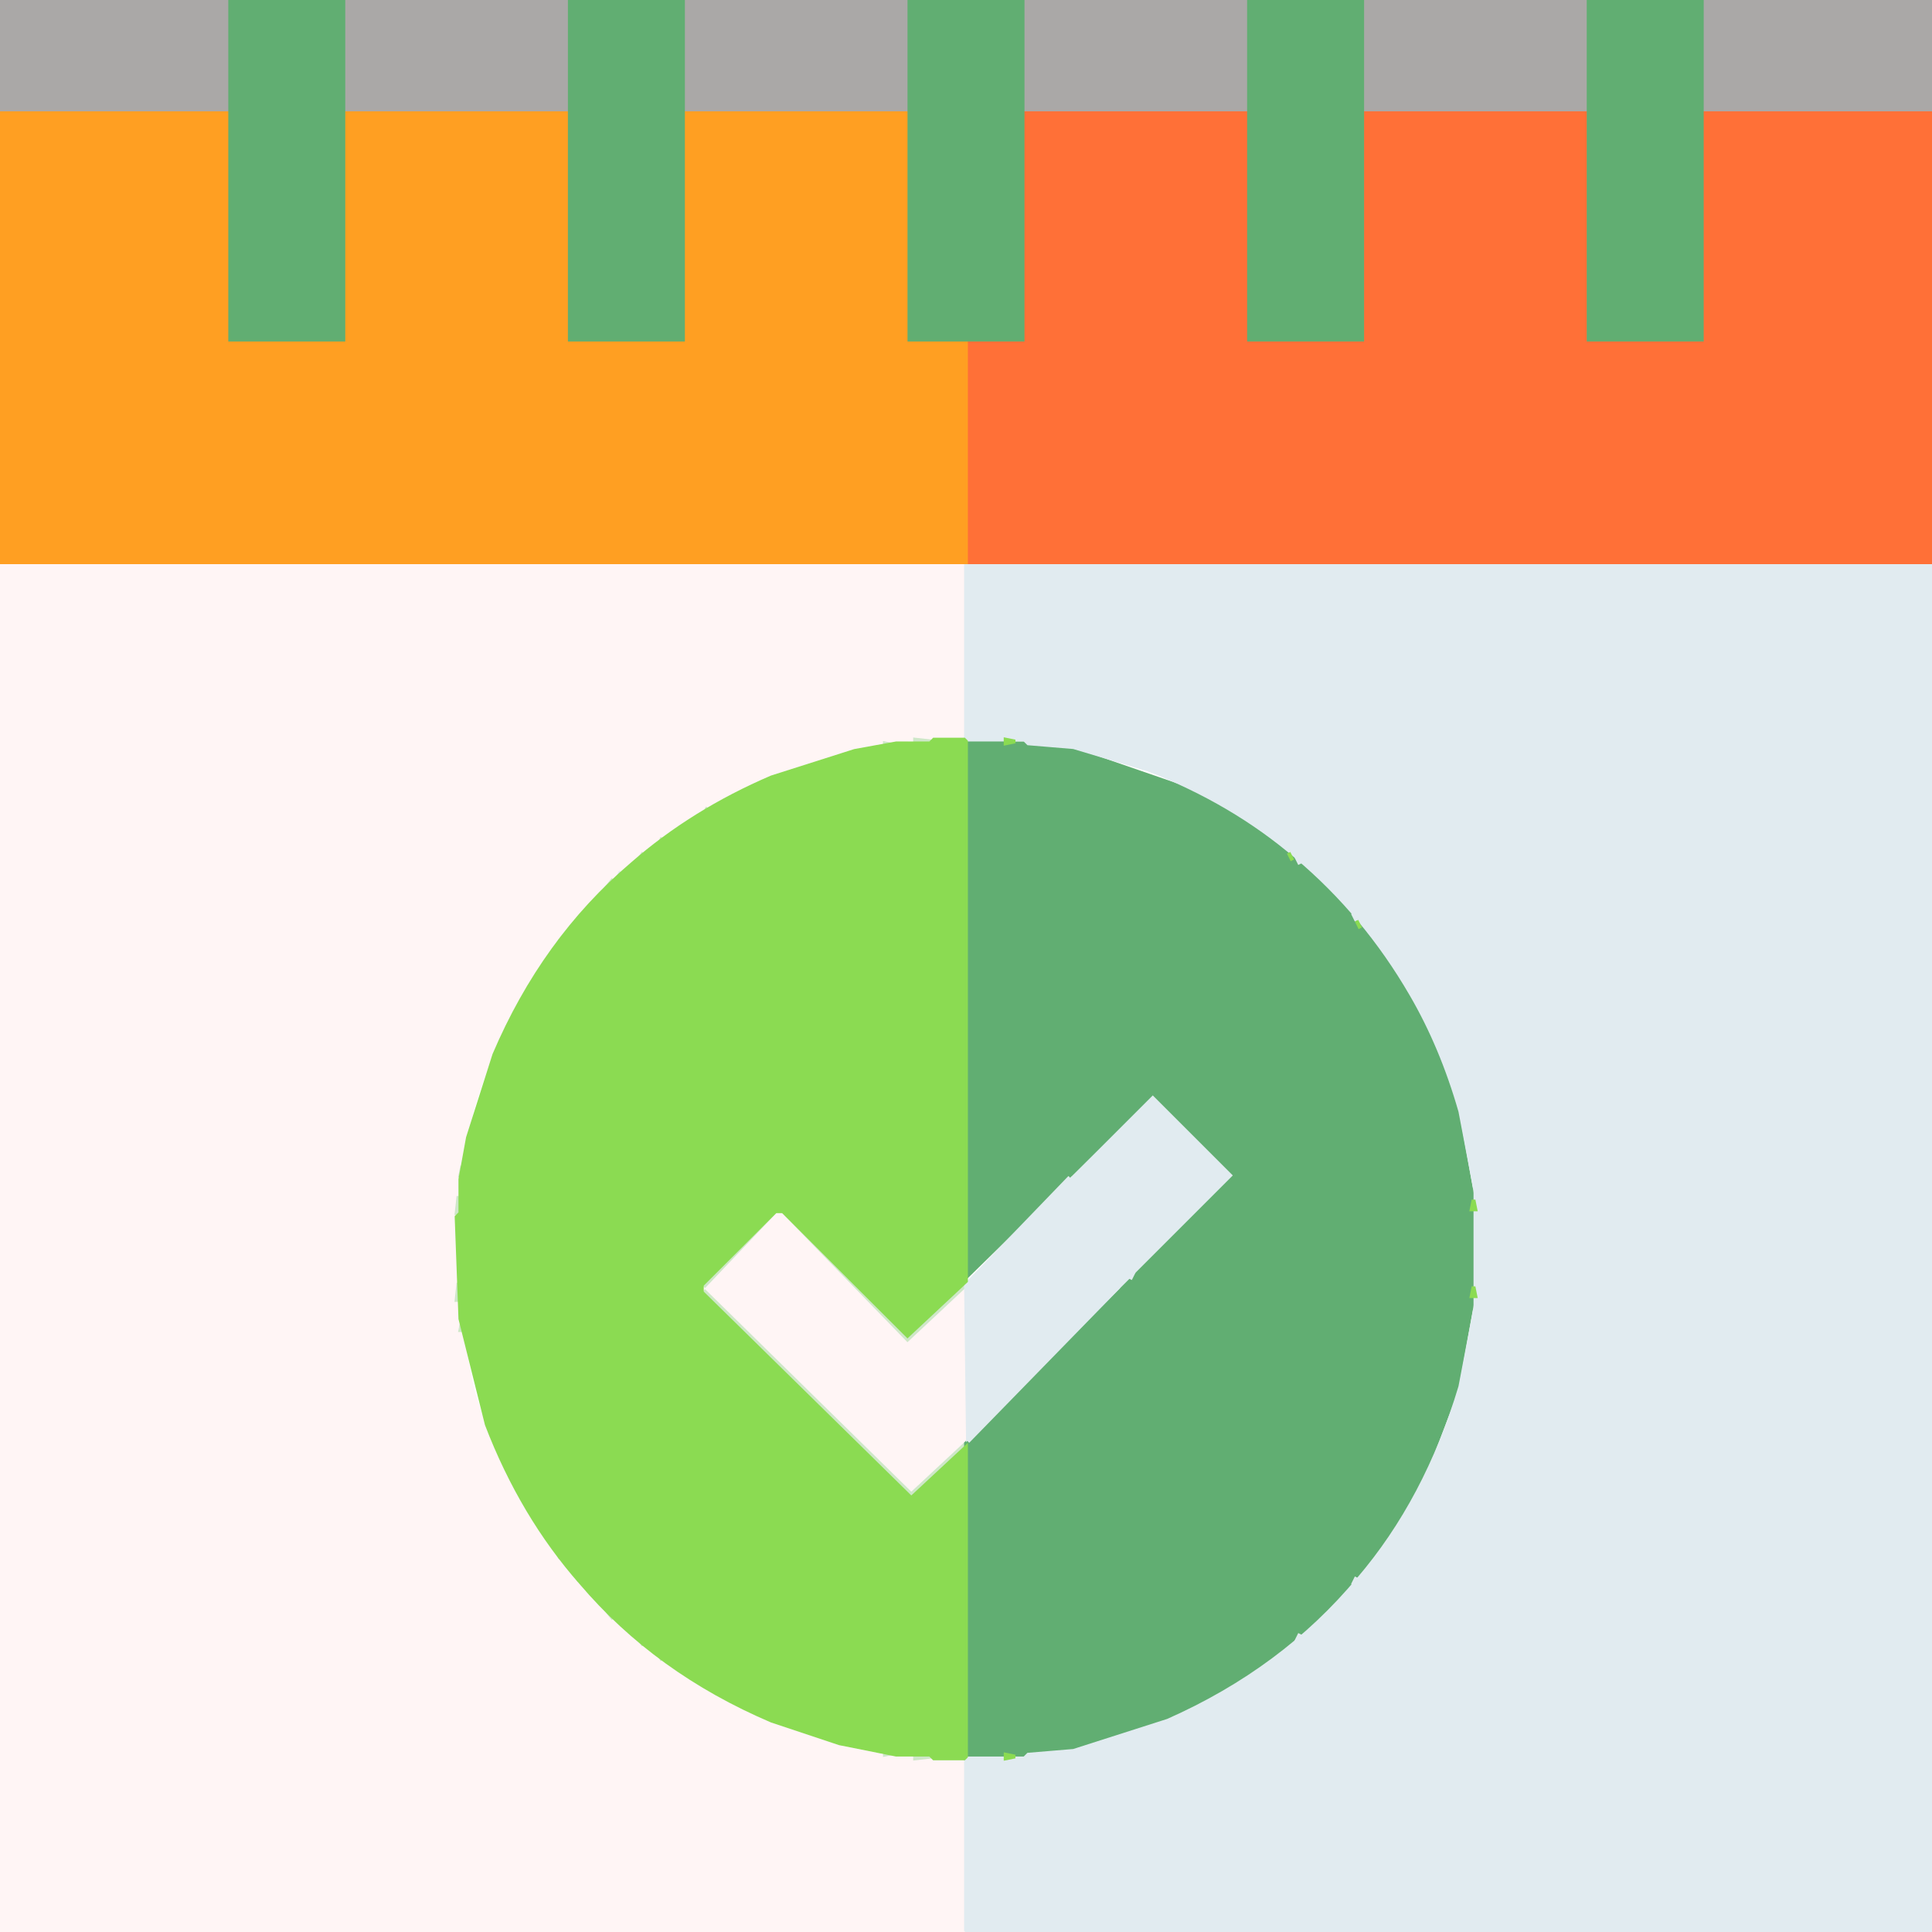
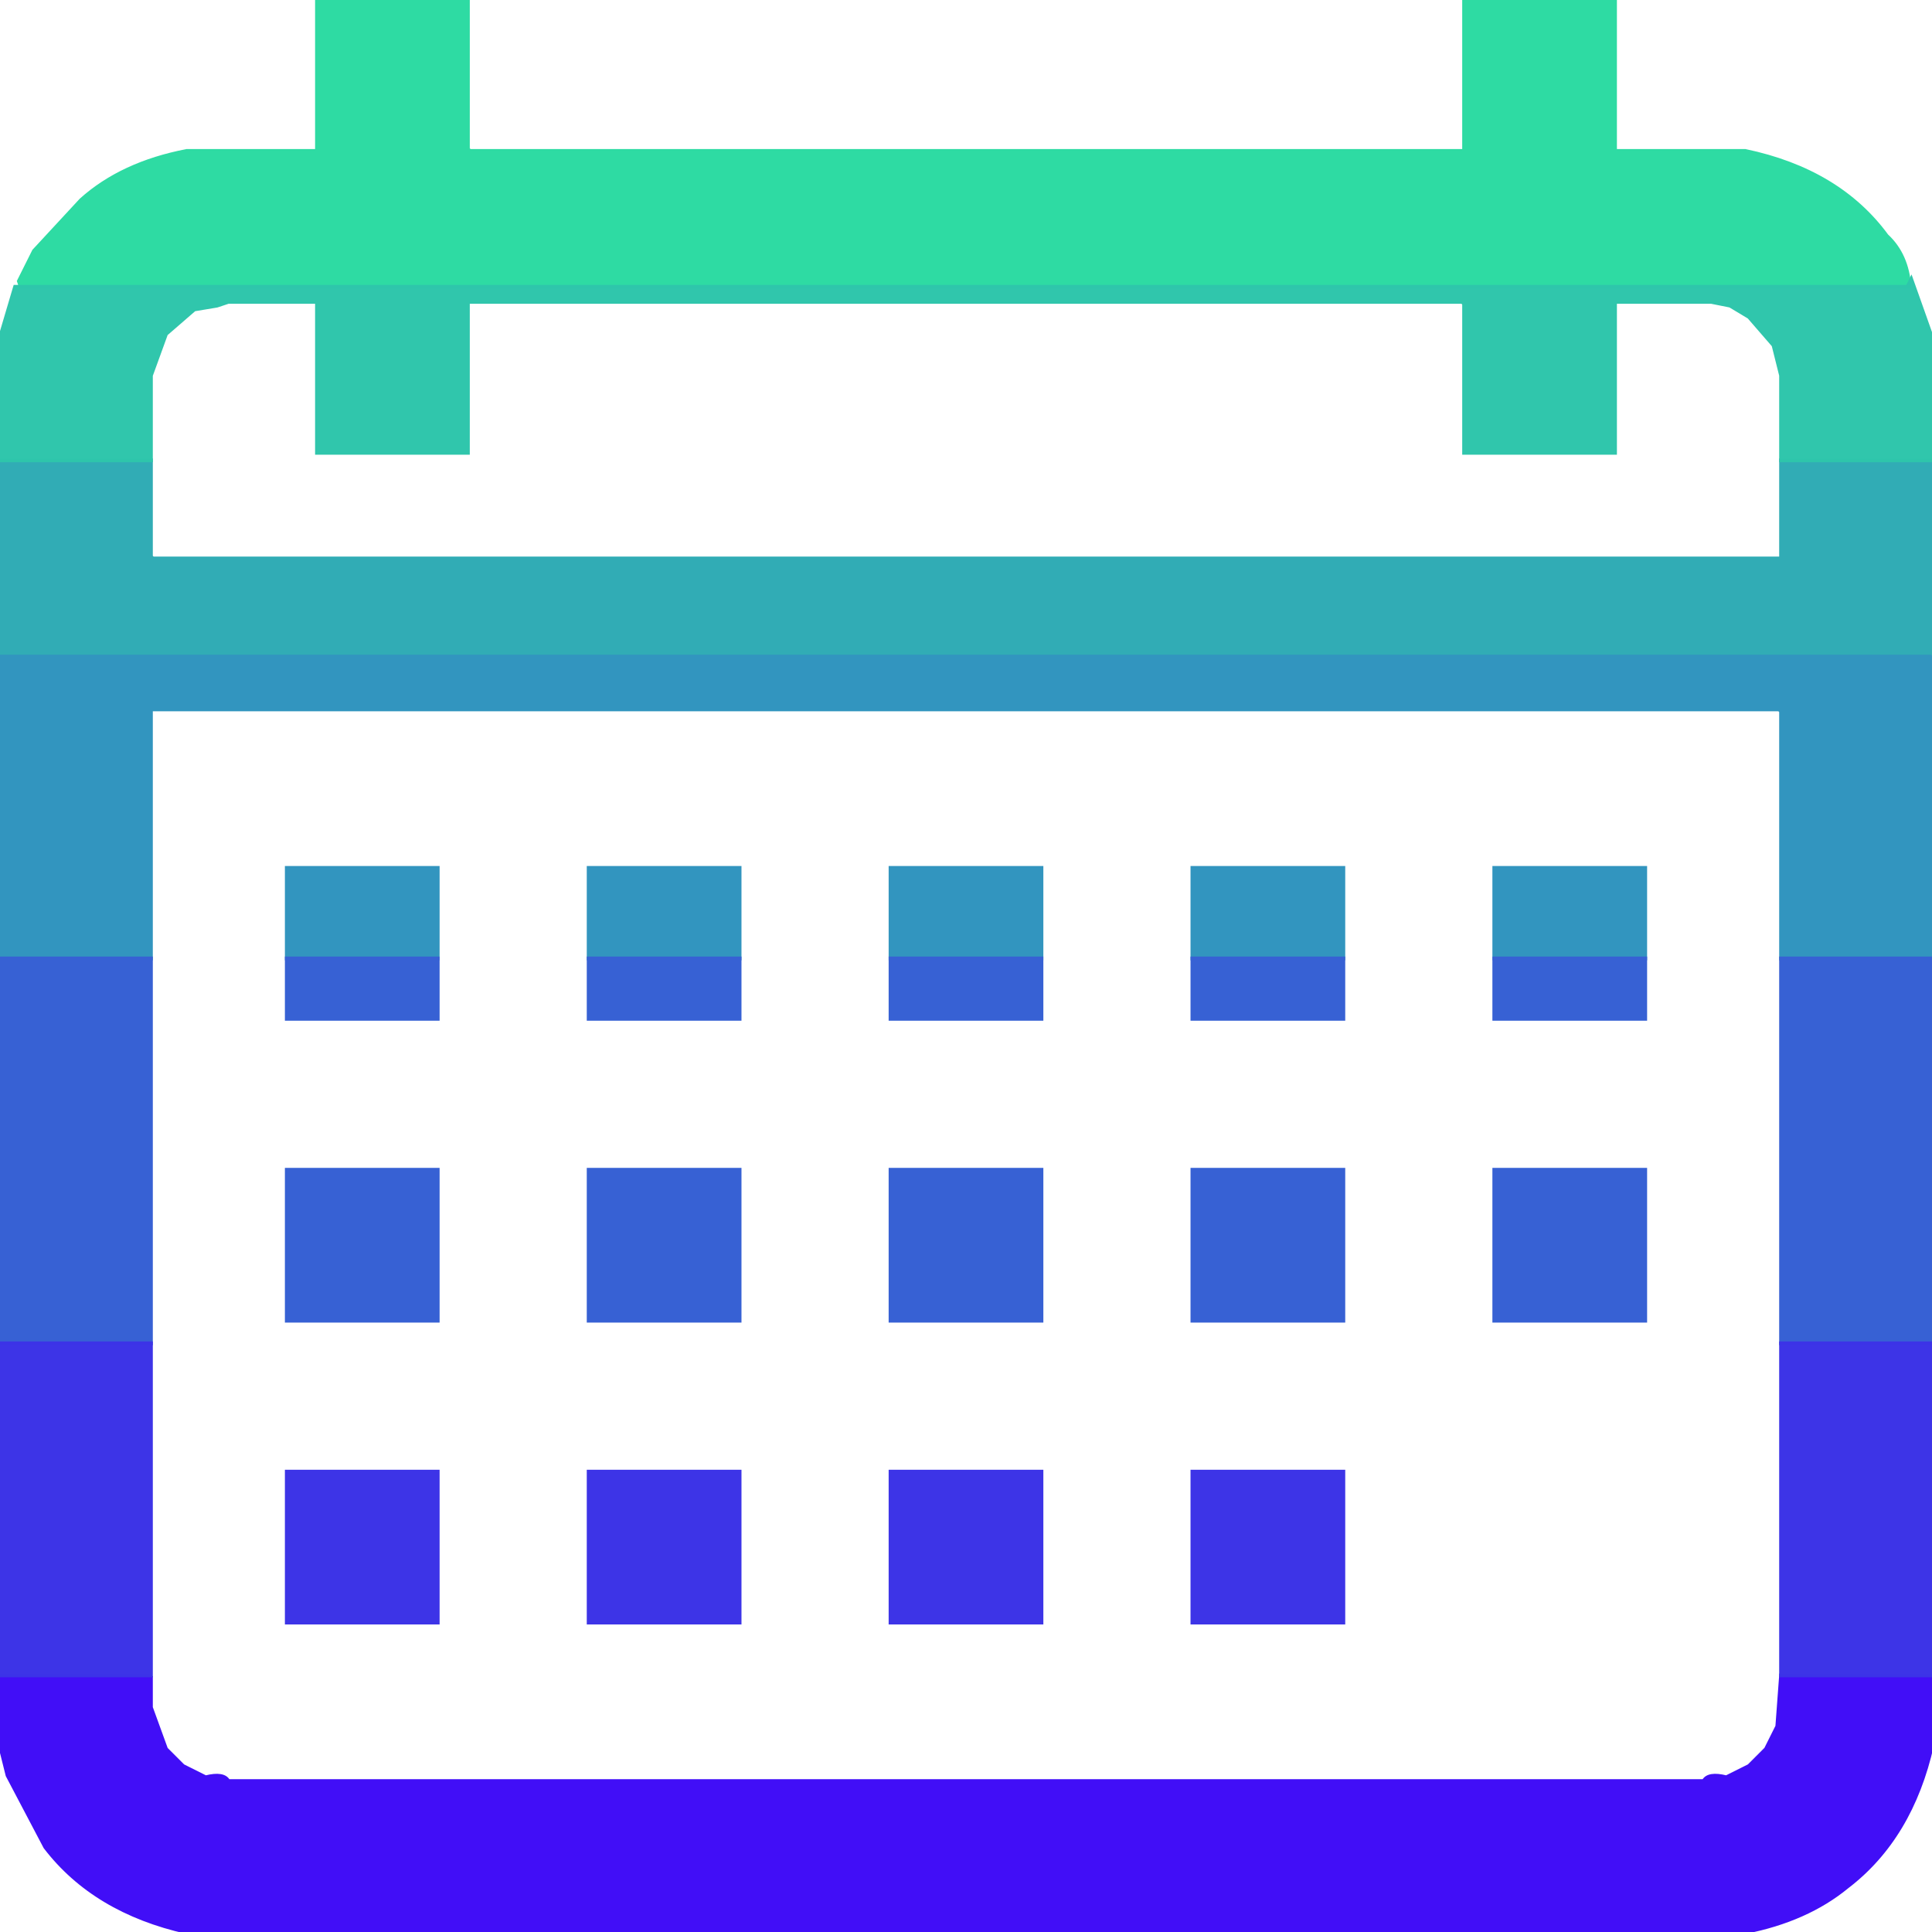
<svg xmlns="http://www.w3.org/2000/svg" width="512" height="512" version="1.1" desc="Created with imagetracer.js version 1.2.6">
-   <path fill="rgb(31,25,24)" stroke="rgb(31,25,24)" stroke-width="1" opacity="0.38" d="M 0 0 L 61 0 L 61 30 L 0 30 L 0 0 Z " />
-   <path fill="rgb(31,25,24)" stroke="rgb(31,25,24)" stroke-width="1" opacity="0.38" d="M 91 0 L 151 0 L 151 30 L 91 30 L 91 0 Z " />
-   <path fill="rgb(31,25,24)" stroke="rgb(31,25,24)" stroke-width="1" opacity="0.38" d="M 181 0 L 241 0 L 241 30 L 181 30 L 181 0 Z " />
-   <path fill="rgb(31,25,24)" stroke="rgb(31,25,24)" stroke-width="1" opacity="0.38" d="M 271 0 L 331 0 L 331 30 L 271 30 L 271 0 Z " />
-   <path fill="rgb(31,25,24)" stroke="rgb(31,25,24)" stroke-width="1" opacity="0.38" d="M 361 0 L 421 0 L 421 30 L 361 30 L 361 0 Z " />
-   <path fill="rgb(31,25,24)" stroke="rgb(31,25,24)" stroke-width="1" opacity="0.38" d="M 451 0 L 512 0 L 512 30 L 451 30 L 451 0 Z " />
-   <path fill="rgb(255,112,55)" stroke="rgb(255,112,55)" stroke-width="1" opacity="1" d="M 271 30 L 331 30 L 331 90 L 361 90 L 361 30 L 421 30 L 421 90 L 451 90 L 451 30 L 512 30 L 512 150 L 256 150 L 256 90.5 L 256.5 90 L 270.5 90 L 271 89.5 L 271 30 Z " />
-   <path fill="rgb(255,159,34)" stroke="rgb(255,159,34)" stroke-width="1" opacity="1" d="M 0 30 L 61 30 L 61 90 L 91 90 L 91 30 L 151 30 L 151 90 L 181 90 L 181 30 L 241 30 L 241 89.5 L 241.5 90 L 255.5 90 L 256 90.5 L 256 150 L 0 150 L 0 30 Z " />
-   <path fill="rgb(247,243,234)" stroke="rgb(247,243,234)" stroke-width="1" opacity="1" d="M 172.5 224 L 171.5 226 L 172.5 224 Z " />
-   <path fill="rgb(247,243,234)" stroke="rgb(247,243,234)" stroke-width="1" opacity="1" d="M 166.5 229 L 165.5 231 L 166.5 229 Z " />
-   <path fill="rgb(247,243,234)" stroke="rgb(247,243,234)" stroke-width="1" opacity="1" d="M 156.5 239 L 154.5 242 L 156.5 239 Z " />
-   <path fill="rgb(247,243,234)" stroke="rgb(247,243,234)" stroke-width="1" opacity="1" d="M 150.5 246 L 149.5 248 L 150.5 246 Z " />
-   <path fill="rgb(247,243,234)" stroke="rgb(247,243,234)" stroke-width="1" opacity="1" d="M 149.5 414 L 150.5 416 L 149.5 414 Z " />
-   <path fill="rgb(247,243,234)" stroke="rgb(247,243,234)" stroke-width="1" opacity="1" d="M 154.5 420 L 156.5 423 L 154.5 420 Z " />
-   <path fill="rgb(247,243,234)" stroke="rgb(247,243,234)" stroke-width="1" opacity="1" d="M 164.5 430 L 166.5 433 L 164.5 430 Z " />
-   <path fill="rgb(247,243,234)" stroke="rgb(247,243,234)" stroke-width="1" opacity="1" d="M 171.5 436 L 172.5 438 L 171.5 436 Z " />
-   <path fill="rgb(255,245,244)" stroke="rgb(255,245,244)" stroke-width="1" opacity="1" d="M 168.5 227 L 167.5 229 L 168.5 227 Z " />
-   <path fill="rgb(255,245,244)" stroke="rgb(255,245,244)" stroke-width="1" opacity="1" d="M 153.5 242 L 152.5 244 L 153.5 242 Z " />
-   <path fill="rgb(255,245,244)" stroke="rgb(255,245,244)" stroke-width="1" opacity="1" d="M 152.5 418 L 153.5 420 L 152.5 418 Z " />
-   <path fill="rgb(255,245,244)" stroke="rgb(255,245,244)" stroke-width="1" opacity="1" d="M 167.5 433 L 168.5 435 L 167.5 433 Z " />
-   <path fill="rgb(255,245,245)" stroke="rgb(255,245,245)" stroke-width="1" opacity="1" d="M 0 150 L 255.5 150 L 256 150.5 L 256 196 L 240.5 196 L 239.5 197 L 227.5 198 L 202.5 206 Q 171.9 219.4 152 243.5 Q 134 264.5 125 294.5 L 121 315.5 L 121 346.5 L 125 367.5 Q 129.9 384.6 138 398.5 Q 150.3 419.7 168.5 435 Q 185.2 449.3 207.5 458 L 227.5 464 L 239.5 465 L 240.5 466 L 256 466 L 256 511.5 L 255.5 512 L 0 512 L 0 150 Z " />
-   <path fill="rgb(255,245,245)" stroke="rgb(255,245,245)" stroke-width="1" opacity="1" d="M 206.5 321 L 241.5 355 L 256 341.5 L 256 381.5 L 241.5 396 L 186 341.5 L 206.5 321 Z " />
-   <path fill="rgb(206,231,200)" stroke="rgb(206,231,200)" stroke-width="1" opacity="1" d="M 242.5 196 L 247 196.5 L 242.5 197 L 242.5 196 Z " />
-   <path fill="rgb(206,231,200)" stroke="rgb(206,231,200)" stroke-width="1" opacity="1" d="M 269.5 196 L 272 196.5 L 269.5 197 L 269.5 196 Z " />
-   <path fill="rgb(206,231,200)" stroke="rgb(206,231,200)" stroke-width="1" opacity="1" d="M 234.5 197 L 237 197.5 L 234.5 198 L 234.5 197 Z " />
-   <path fill="rgb(206,231,200)" stroke="rgb(206,231,200)" stroke-width="1" opacity="1" d="M 187.5 214 L 186.5 216 L 187.5 214 Z " />
-   <path fill="rgb(206,231,200)" stroke="rgb(206,231,200)" stroke-width="1" opacity="1" d="M 335.5 221 L 336.5 223 L 335.5 221 Z " />
-   <path fill="rgb(206,231,200)" stroke="rgb(206,231,200)" stroke-width="1" opacity="1" d="M 175.5 222 L 174.5 224 L 175.5 222 Z " />
-   <path fill="rgb(206,231,200)" stroke="rgb(206,231,200)" stroke-width="1" opacity="1" d="M 339.5 224 L 340.5 226 L 339.5 224 Z " />
-   <path fill="rgb(206,231,200)" stroke="rgb(206,231,200)" stroke-width="1" opacity="1" d="M 170.5 226 L 168.5 229 L 170.5 226 Z " />
-   <path fill="rgb(206,231,200)" stroke="rgb(206,231,200)" stroke-width="1" opacity="1" d="M 345.5 229 L 357.5 242 L 345.5 229 Z " />
-   <path fill="rgb(206,231,200)" stroke="rgb(206,231,200)" stroke-width="1" opacity="1" d="M 162.5 233 L 158.5 238 L 162.5 233 Z " />
-   <path fill="rgb(206,231,200)" stroke="rgb(206,231,200)" stroke-width="1" opacity="1" d="M 153.5 243 L 151.5 246 L 153.5 243 Z " />
-   <path fill="rgb(206,231,200)" stroke="rgb(206,231,200)" stroke-width="1" opacity="1" d="M 361.5 246 L 362.5 248 L 361.5 246 Z " />
-   <path fill="rgb(206,231,200)" stroke="rgb(206,231,200)" stroke-width="1" opacity="1" d="M 148.5 249 L 147.5 251 L 148.5 249 Z " />
-   <path fill="rgb(206,231,200)" stroke="rgb(206,231,200)" stroke-width="1" opacity="1" d="M 364.5 250 L 365.5 252 L 364.5 250 Z " />
-   <path fill="rgb(206,231,200)" stroke="rgb(206,231,200)" stroke-width="1" opacity="1" d="M 305.5 290 L 327 311.5 L 301.5 337 L 326 311.5 L 305.5 291 L 284 311.5 L 305.5 290 Z " />
-   <path fill="rgb(206,231,200)" stroke="rgb(206,231,200)" stroke-width="1" opacity="1" d="M 122.5 309 L 123 311.5 L 122 311.5 L 122.5 309 Z " />
-   <path fill="rgb(206,231,200)" stroke="rgb(206,231,200)" stroke-width="1" opacity="1" d="M 390.5 315 L 391 317.5 L 390 317.5 L 390.5 315 Z " />
-   <path fill="rgb(206,231,200)" stroke="rgb(206,231,200)" stroke-width="1" opacity="1" d="M 121.5 317 L 122 321.5 L 121 321.5 L 121.5 317 Z " />
-   <path fill="rgb(206,231,200)" stroke="rgb(206,231,200)" stroke-width="1" opacity="1" d="M 205.5 321 L 186.5 341 L 205.5 321 Z " />
-   <path fill="rgb(206,231,200)" stroke="rgb(206,231,200)" stroke-width="1" opacity="1" d="M 207.5 321 L 241.5 354 L 256 340.5 L 240.5 355 L 207.5 321 Z " />
-   <path fill="rgb(206,231,200)" stroke="rgb(206,231,200)" stroke-width="1" opacity="1" d="M 298.5 339 L 297.5 341 L 298.5 339 Z " />
-   <path fill="rgb(206,231,200)" stroke="rgb(206,231,200)" stroke-width="1" opacity="1" d="M 121.5 340 L 122 344.5 L 121 344.5 L 121.5 340 Z " />
-   <path fill="rgb(206,231,200)" stroke="rgb(206,231,200)" stroke-width="1" opacity="1" d="M 186.5 342 L 241.5 396 L 256 382.5 L 240.5 397 L 186.5 342 Z " />
-   <path fill="rgb(206,231,200)" stroke="rgb(206,231,200)" stroke-width="1" opacity="1" d="M 390.5 344 L 391 346.5 L 390 346.5 L 390.5 344 Z " />
-   <path fill="rgb(206,231,200)" stroke="rgb(206,231,200)" stroke-width="1" opacity="1" d="M 122.5 350 L 123 352.5 L 122 352.5 L 122.5 350 Z " />
-   <path fill="rgb(206,231,200)" stroke="rgb(206,231,200)" stroke-width="1" opacity="1" d="M 139.5 399 L 140.5 401 L 139.5 399 Z " />
-   <path fill="rgb(206,231,200)" stroke="rgb(206,231,200)" stroke-width="1" opacity="1" d="M 365.5 410 L 364.5 412 L 365.5 410 Z " />
-   <path fill="rgb(206,231,200)" stroke="rgb(206,231,200)" stroke-width="1" opacity="1" d="M 147.5 411 L 148.5 413 L 147.5 411 Z " />
-   <path fill="rgb(206,231,200)" stroke="rgb(206,231,200)" stroke-width="1" opacity="1" d="M 362.5 414 L 360.5 417 L 362.5 414 Z " />
-   <path fill="rgb(206,231,200)" stroke="rgb(206,231,200)" stroke-width="1" opacity="1" d="M 151.5 416 L 153.5 419 L 151.5 416 Z " />
-   <path fill="rgb(206,231,200)" stroke="rgb(206,231,200)" stroke-width="1" opacity="1" d="M 357.5 420 L 345.5 433 L 357.5 420 Z " />
-   <path fill="rgb(206,231,200)" stroke="rgb(206,231,200)" stroke-width="1" opacity="1" d="M 158.5 424 L 162.5 429 L 158.5 424 Z " />
-   <path fill="rgb(206,231,200)" stroke="rgb(206,231,200)" stroke-width="1" opacity="1" d="M 168.5 433 L 170.5 436 L 168.5 433 Z " />
-   <path fill="rgb(206,231,200)" stroke="rgb(206,231,200)" stroke-width="1" opacity="1" d="M 341.5 435 L 339.5 438 L 341.5 435 Z " />
-   <path fill="rgb(206,231,200)" stroke="rgb(206,231,200)" stroke-width="1" opacity="1" d="M 174.5 438 L 175.5 440 L 174.5 438 Z " />
-   <path fill="rgb(206,231,200)" stroke="rgb(206,231,200)" stroke-width="1" opacity="1" d="M 336.5 439 L 335.5 441 L 336.5 439 Z " />
-   <path fill="rgb(206,231,200)" stroke="rgb(206,231,200)" stroke-width="1" opacity="1" d="M 234.5 464 L 237 464.5 L 234.5 465 L 234.5 464 Z " />
-   <path fill="rgb(206,231,200)" stroke="rgb(206,231,200)" stroke-width="1" opacity="1" d="M 242.5 465 L 247 465.5 L 242.5 466 L 242.5 465 Z " />
-   <path fill="rgb(206,231,200)" stroke="rgb(206,231,200)" stroke-width="1" opacity="1" d="M 269.5 465 L 272 465.5 L 269.5 466 L 269.5 465 Z " />
-   <path fill="rgb(97,174,114)" stroke="rgb(97,174,114)" stroke-width="1" opacity="1" d="M 61 0 L 91 0 L 91 90 L 61 90 L 61 0 Z " />
-   <path fill="rgb(97,174,114)" stroke="rgb(97,174,114)" stroke-width="1" opacity="1" d="M 151 0 L 181 0 L 181 90 L 151 90 L 151 0 Z " />
-   <path fill="rgb(97,174,114)" stroke="rgb(97,174,114)" stroke-width="1" opacity="1" d="M 241 0 L 271 0 L 271 90 L 241 90 L 241 0 Z " />
-   <path fill="rgb(97,174,114)" stroke="rgb(97,174,114)" stroke-width="1" opacity="1" d="M 331 0 L 361 0 L 361 90 L 331 90 L 331 0 Z " />
-   <path fill="rgb(97,174,114)" stroke="rgb(97,174,114)" stroke-width="1" opacity="1" d="M 421 0 L 451 0 L 451 90 L 421 90 L 421 0 Z " />
-   <path fill="rgb(97,174,114)" stroke="rgb(97,174,114)" stroke-width="1" opacity="1" d="M 256 196 L 265.5 196 L 266.5 197 L 274.5 197 L 285.5 199 L 314.5 209 Q 340.8 222.2 359 243.5 Q 377.1 263.9 386 293.5 L 391 321.5 L 391 340.5 L 386 368.5 L 378 389.5 Q 364.8 415.8 343.5 434 Q 326.1 449.1 302.5 458 Q 282.6 465.9 256 466 L 256 382.5 L 327 311.5 L 305.5 290 L 256 338.5 L 256 196 Z " />
-   <path fill="rgb(225,235,239)" stroke="rgb(225,235,239)" stroke-width="1" opacity="1" d="M 343.5 227 L 344.5 229 L 343.5 227 Z " />
-   <path fill="rgb(225,235,239)" stroke="rgb(225,235,239)" stroke-width="1" opacity="1" d="M 164.5 231 L 163.5 233 L 164.5 231 Z " />
-   <path fill="rgb(225,235,239)" stroke="rgb(225,235,239)" stroke-width="1" opacity="1" d="M 358.5 242 L 359.5 244 L 358.5 242 Z " />
-   <path fill="rgb(225,235,239)" stroke="rgb(225,235,239)" stroke-width="1" opacity="1" d="M 283.5 312 L 256.5 340 L 283.5 312 Z " />
-   <path fill="rgb(225,235,239)" stroke="rgb(225,235,239)" stroke-width="1" opacity="1" d="M 300.5 337 L 299.5 339 L 300.5 337 Z " />
-   <path fill="rgb(225,235,239)" stroke="rgb(225,235,239)" stroke-width="1" opacity="1" d="M 296.5 341 L 256.5 382 L 296.5 341 Z " />
-   <path fill="rgb(225,235,239)" stroke="rgb(225,235,239)" stroke-width="1" opacity="1" d="M 359.5 418 L 358.5 420 L 359.5 418 Z " />
-   <path fill="rgb(225,235,239)" stroke="rgb(225,235,239)" stroke-width="1" opacity="1" d="M 344.5 433 L 343.5 435 L 344.5 433 Z " />
-   <path fill="rgb(225,235,240)" stroke="rgb(225,235,240)" stroke-width="1" opacity="1" d="M 256 150 L 512 150 L 512 512 L 256.5 512 L 256 511.5 L 256 466 L 271.5 466 L 272.5 465 L 284.5 464 L 309.5 456 Q 340 442.5 360 418.5 Q 378 397.5 387 367.5 L 391 346.5 L 391 315.5 L 387 294.5 Q 382.1 277.4 374 263.5 Q 361.7 242.3 343.5 227 Q 326.8 212.7 304.5 204 L 284.5 198 L 272.5 197 L 271.5 196 L 256 196 L 256 150 Z " />
-   <path fill="rgb(225,235,240)" stroke="rgb(225,235,240)" stroke-width="1" opacity="1" d="M 305.5 291 L 326 311.5 L 256.5 381 L 256 340.5 L 305.5 291 Z " />
-   <path fill="rgb(139,219,82)" stroke="rgb(139,219,82)" stroke-width="1" opacity="1" d="M 247.5 196 L 255.5 196 L 256 196.5 L 256 339.5 L 240.5 354 L 207.5 321 L 205.5 321 L 186 340.5 L 186 342.5 L 241.5 397 L 256 383.5 L 256 465.5 L 255.5 466 L 247.5 466 L 246.5 465 L 237.5 465 L 222.5 462 L 204.5 456 Q 174 443 154 419.5 Q 138.3 401.7 129 377.5 L 122 349.5 L 121 322.5 L 122 321.5 L 122 312.5 L 124 301.5 L 131 279.5 Q 144 249 167.5 229 Q 183.5 215 204.5 206 L 226.5 199 L 237.5 197 L 246.5 197 L 247.5 196 Z " />
-   <path fill="rgb(139,219,82)" stroke="rgb(139,219,82)" stroke-width="1" opacity="1" d="M 266.5 196 L 269 196.5 L 266.5 197 L 266.5 196 Z " />
-   <path fill="rgb(139,219,82)" stroke="rgb(139,219,82)" stroke-width="1" opacity="1" d="M 341.5 226 L 342.5 228 L 341.5 226 Z " />
-   <path fill="rgb(139,219,82)" stroke="rgb(139,219,82)" stroke-width="1" opacity="1" d="M 359.5 244 L 360.5 246 L 359.5 244 Z " />
-   <path fill="rgb(139,219,82)" stroke="rgb(139,219,82)" stroke-width="1" opacity="1" d="M 390.5 318 L 391 320.5 L 390 320.5 L 390.5 318 Z " />
-   <path fill="rgb(139,219,82)" stroke="rgb(139,219,82)" stroke-width="1" opacity="1" d="M 390.5 341 L 391 343.5 L 390 343.5 L 390.5 341 Z " />
-   <path fill="rgb(139,219,82)" stroke="rgb(139,219,82)" stroke-width="1" opacity="1" d="M 266.5 465 L 269 465.5 L 266.5 466 L 266.5 465 Z " />
+   <path fill="rgb(0,0,0)" stroke="rgb(0,0,0)" stroke-width="1" opacity="0" d="M 0 0 L 84 0 L 84 40 L 49.5 40 L 41.5 42 Q 22.7 48.2 12 62.5 L 3 78.5 L 0.5 89 L 0 0 Z " />
+   <path fill="rgb(0,0,0)" stroke="rgb(0,0,0)" stroke-width="1" opacity="0" d="M 124 0 L 387.5 0 L 388 0.5 L 388 40 L 124.5 40 L 124 39.5 L 124 0 Z " />
+   <path fill="rgb(0,0,0)" stroke="rgb(0,0,0)" stroke-width="1" opacity="0" d="M 428 0 L 512 0 L 512 88.5 L 511 88.5 Q 506.5 64 489.5 52 Q 478.8 43.2 462.5 40 L 428 40 L 428 0 Z " />
+   <path fill="rgb(0,0,0)" stroke="rgb(0,0,0)" stroke-width="1" opacity="0" d="M 60.5 80 L 84 80 L 84 120 L 124 120 L 124 80.5 L 124.5 80 L 388 80 L 388 120 L 428 120 L 428 80 L 451.5 80 Q 452.7 82.3 457.5 81 L 463.5 84 L 468 88.5 L 471 94.5 Q 469.8 99.2 472 100.5 L 472 148 L 40.5 148 L 40 147.5 L 40 100.5 Q 42.3 99.2 41 94.5 L 44 88.5 L 48.5 84 L 54.5 81 Q 59.3 82.3 60.5 80 Z " />
+   <path fill="rgb(0,0,0)" stroke="rgb(0,0,0)" stroke-width="1" opacity="0" d="M 40 188 L 472 188 L 472 451.5 Q 469.8 452.7 471 457.5 L 468 463.5 L 463.5 468 L 457.5 471 Q 452.7 469.8 451.5 472 L 60.5 472 Q 59.3 469.8 54.5 471 L 48.5 468 L 44 463.5 L 41 457.5 Q 42.3 452.7 40 451.5 L 40 188 Z M 76 230 L 76 270 L 116 270 L 116 230 L 76 230 Z M 156 230 L 156 270 L 196 270 L 196 230 L 156 230 Z M 236 230 L 236 270 L 276 270 L 276 230 L 236 230 Z M 316 230 L 316 270 L 356 270 L 356 230 L 316 230 Z M 396 230 L 396 270 L 436 270 L 436 230 L 396 230 Z M 76 310 L 76 350 L 116 350 L 116 310 L 76 310 Z M 156 310 L 156 350 L 196 350 L 196 310 L 156 310 Z M 236 310 L 236 350 L 276 350 L 276 310 L 236 310 Z M 316 310 L 316 350 L 356 350 L 356 310 L 316 310 Z M 396 310 L 396 350 L 436 350 L 436 310 L 396 310 Z M 76 390 L 76 430 L 116 430 L 116 390 L 76 390 Z M 156 390 L 156 430 L 196 430 L 196 390 L 156 390 Z M 236 390 L 236 430 L 276 430 L 276 390 L 236 390 Z M 316 390 L 316 430 L 356 430 L 356 390 L 316 390 Z " />
+   <path fill="rgb(0,0,0)" stroke="rgb(0,0,0)" stroke-width="1" opacity="0" d="M 0.5 463 Q 5.6 487.4 22.5 500 L 38.5 509 L 49 511.5 L 0 512 L 0.5 463 Z " />
+   <path fill="rgb(0,0,0)" stroke="rgb(0,0,0)" stroke-width="1" opacity="0" d="M 511.5 463 L 512 512 L 463 511.5 Q 487.4 506.4 500 489.5 L 509 473.5 L 511.5 463 Z " />
+   <path fill="rgb(44,219,162)" stroke="rgb(44,219,162)" stroke-width="1" opacity="0.992" d="M 84 0 L 124 0 L 124 39.5 L 124.5 40 L 388 40 L 388 0 L 428 0 L 428 40 L 462.5 40 Q 487.3 45.2 500 62.5 Q 505.4 67.5 506 76 L 5.5 76 L 5 74.5 L 9 66.5 L 21.5 53 Q 32.3 43.3 49.5 40 L 84 40 L 84 0 Z " />
+   <path fill="rgb(48,172,181)" stroke="rgb(48,172,181)" stroke-width="1" opacity="0.996" d="M 0 122 L 40 122 L 40 147.5 L 40.5 148 L 472 148 L 472 122 L 512 122 L 512 173.5 L 511.5 174 L 0 174 L 0 122 Z " />
+   <path fill="rgb(46,198,171)" stroke="rgb(46,198,171)" stroke-width="1" opacity="0.992" d="M 506.5 74 L 512 89.5 L 512 122 L 472 122 L 472 99.5 L 470 91.5 L 463.5 84 L 458.5 81 L 453.5 80 L 451.5 80 L 428 80 L 428 120 L 388 120 L 388 80.5 L 387.5 80 L 124 80 L 124 120 L 84 120 L 84 80 L 60.5 80 L 57.5 81 L 51.5 82 L 44 88.5 L 40 99.5 L 40 122 L 0 122 L 0 89.5 L 4 76 L 505.5 76 L 506.5 74 Z " />
+   <path fill="rgb(50,149,191)" stroke="rgb(50,149,191)" stroke-width="1" opacity="1" d="M 0 174 L 511.5 174 L 512 174.5 L 512 254 L 472 254 L 472 188.5 L 471.5 188 L 40 188 L 40 254 L 0 254 L 0 174 Z " />
+   <path fill="rgb(50,149,191)" stroke="rgb(50,149,191)" stroke-width="1" opacity="1" d="M 76 230 L 116 230 L 116 254 L 76 254 L 76 230 Z " />
+   <path fill="rgb(50,149,191)" stroke="rgb(50,149,191)" stroke-width="1" opacity="1" d="M 156 230 L 196 230 L 196 254 L 156 254 L 156 230 Z " />
+   <path fill="rgb(50,149,191)" stroke="rgb(50,149,191)" stroke-width="1" opacity="1" d="M 236 230 L 276 230 L 276 254 L 236 254 L 236 230 Z " />
+   <path fill="rgb(50,149,191)" stroke="rgb(50,149,191)" stroke-width="1" opacity="1" d="M 316 230 L 356 230 L 356 254 L 316 254 L 316 230 Z " />
+   <path fill="rgb(50,149,191)" stroke="rgb(50,149,191)" stroke-width="1" opacity="1" d="M 396 230 L 436 230 L 436 254 L 396 254 L 396 230 Z " />
+   <path fill="rgb(55,97,212)" stroke="rgb(55,97,212)" stroke-width="1" opacity="1" d="M 0 254 L 40 254 L 40 356 L 0 356 L 0 254 Z " />
+   <path fill="rgb(55,97,212)" stroke="rgb(55,97,212)" stroke-width="1" opacity="1" d="M 76 254 L 116 254 L 116 270 L 76 270 L 76 254 Z " />
+   <path fill="rgb(55,97,212)" stroke="rgb(55,97,212)" stroke-width="1" opacity="1" d="M 156 254 L 196 254 L 196 270 L 156 270 L 156 254 Z " />
+   <path fill="rgb(55,97,212)" stroke="rgb(55,97,212)" stroke-width="1" opacity="1" d="M 236 254 L 276 254 L 276 270 L 236 270 L 236 254 Z " />
+   <path fill="rgb(55,97,212)" stroke="rgb(55,97,212)" stroke-width="1" opacity="1" d="M 316 254 L 356 254 L 356 270 L 316 270 L 316 254 Z " />
+   <path fill="rgb(55,97,212)" stroke="rgb(55,97,212)" stroke-width="1" opacity="1" d="M 396 254 L 436 254 L 436 270 L 396 270 L 396 254 Z " />
+   <path fill="rgb(55,97,212)" stroke="rgb(55,97,212)" stroke-width="1" opacity="1" d="M 472 254 L 512 254 L 512 356 L 472 356 L 472 254 Z " />
+   <path fill="rgb(55,97,212)" stroke="rgb(55,97,212)" stroke-width="1" opacity="1" d="M 76 310 L 116 310 L 116 350 L 76 350 L 76 310 Z " />
+   <path fill="rgb(55,97,212)" stroke="rgb(55,97,212)" stroke-width="1" opacity="1" d="M 156 310 L 196 310 L 196 350 L 156 350 L 156 310 Z " />
+   <path fill="rgb(55,97,212)" stroke="rgb(55,97,212)" stroke-width="1" opacity="1" d="M 236 310 L 276 310 L 276 350 L 236 350 L 236 310 Z " />
+   <path fill="rgb(55,97,212)" stroke="rgb(55,97,212)" stroke-width="1" opacity="1" d="M 316 310 L 356 310 L 356 350 L 316 350 L 316 310 Z " />
+   <path fill="rgb(55,97,212)" stroke="rgb(55,97,212)" stroke-width="1" opacity="1" d="M 396 310 L 436 310 L 436 350 L 396 350 L 396 310 Z " />
+   <path fill="rgb(63,12,247)" stroke="rgb(63,12,247)" stroke-width="1" opacity="0.992" d="M 0 444 L 39.5 444 L 40 444.5 L 40 452.5 L 44 463.5 L 48.5 468 L 54.5 471 Q 59.3 469.8 60.5 472 L 451.5 472 Q 452.7 469.8 457.5 471 L 463.5 468 L 468 463.5 L 471 457.5 L 472 444 L 512 444 L 512 462.5 Q 506.5 487 489.5 500 Q 478.8 508.8 462.5 512 L 49.5 512 Q 25 506.5 12 489.5 L 2 470.5 L 0 462.5 L 0 444 Z " />
+   <path fill="rgb(60,51,231)" stroke="rgb(60,51,231)" stroke-width="1" opacity="0.996" d="M 0 356 L 40 356 L 40 444 L 0 444 L 0 356 Z " />
+   <path fill="rgb(60,51,231)" stroke="rgb(60,51,231)" stroke-width="1" opacity="0.996" d="M 472 356 L 512 356 L 512 444 L 472 444 L 472 356 Z " />
+   <path fill="rgb(60,51,231)" stroke="rgb(60,51,231)" stroke-width="1" opacity="0.996" d="M 76 390 L 116 390 L 116 430 L 76 430 L 76 390 Z " />
+   <path fill="rgb(60,51,231)" stroke="rgb(60,51,231)" stroke-width="1" opacity="0.996" d="M 156 390 L 196 390 L 196 430 L 156 430 L 156 390 Z " />
+   <path fill="rgb(60,51,231)" stroke="rgb(60,51,231)" stroke-width="1" opacity="0.996" d="M 236 390 L 276 390 L 276 430 L 236 430 L 236 390 Z " />
+   <path fill="rgb(60,51,231)" stroke="rgb(60,51,231)" stroke-width="1" opacity="0.996" d="M 316 390 L 356 390 L 356 430 L 316 430 L 316 390 Z " />
</svg>
